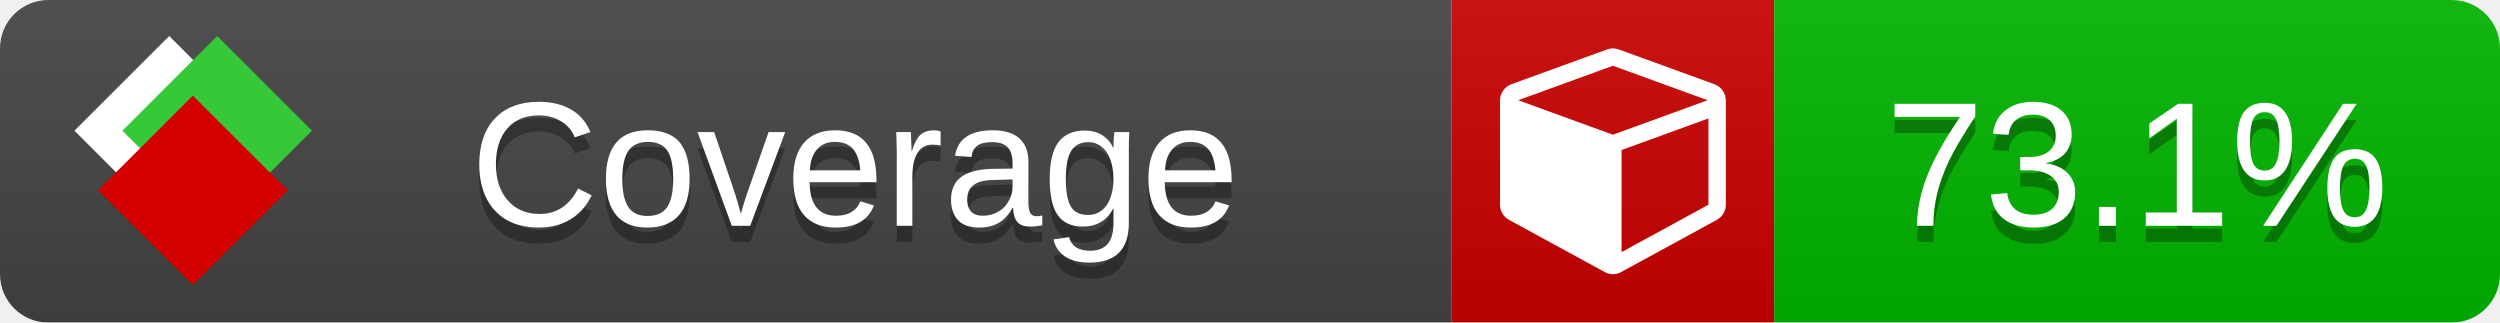
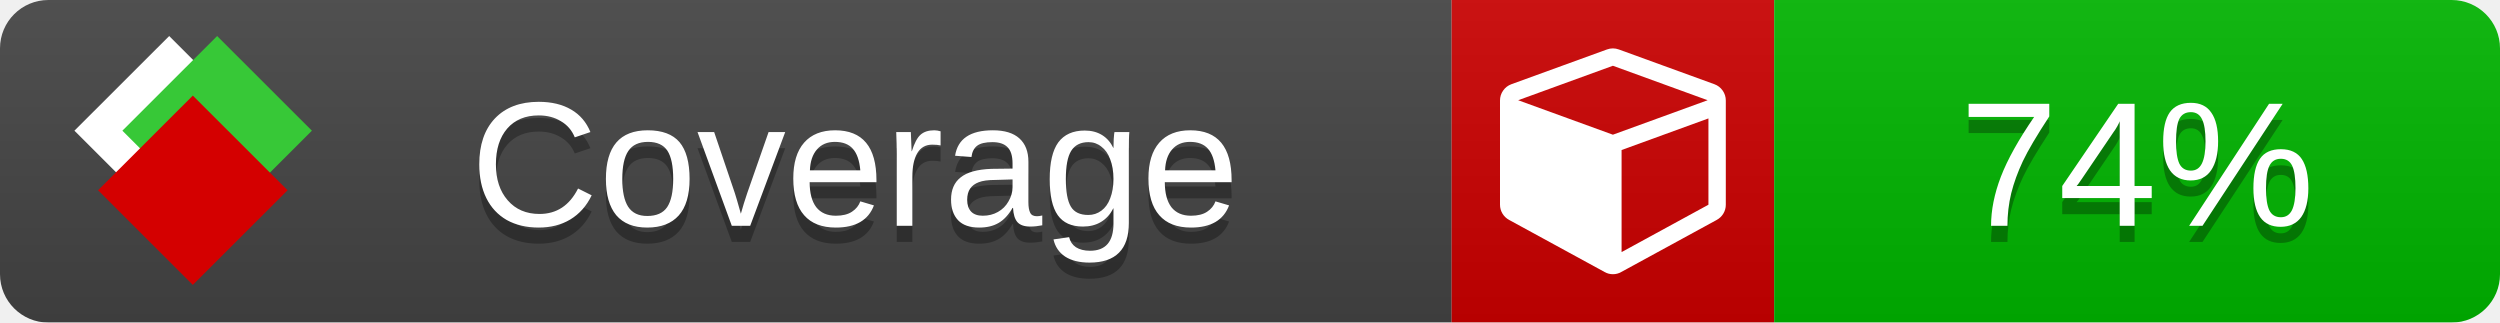
<svg xmlns="http://www.w3.org/2000/svg" xmlns:xlink="http://www.w3.org/1999/xlink" width="155" height="20">
  <style type="text/css">
          
            @keyframes fade1 {
                0% { visibility: visible; opacity: 1; }
               23% { visibility: visible; opacity: 1; }
               25% { visibility: hidden; opacity: 0; }
               48% { visibility: hidden; opacity: 0; }
               50% { visibility: hidden; opacity: 0; }
               73% { visibility: hidden; opacity: 0; }
               75% { visibility: hidden; opacity: 0; }
               98% { visibility: hidden; opacity: 0; }
              100% { visibility: visible; opacity: 1; }
            }
            @keyframes fade2 {
                0% { visibility: hidden; opacity: 0; }
               23% { visibility: hidden; opacity: 0; }
               25% { visibility: visible; opacity: 1; }
               48% { visibility: visible; opacity: 1; }
               50% { visibility: hidden; opacity: 0; }
               73% { visibility: hidden; opacity: 0; }
               75% { visibility: hidden; opacity: 0; }
               98% { visibility: hidden; opacity: 0; }
              100% { visibility: hidden; opacity: 0; }
            }
            @keyframes fade3 {
                0% { visibility: hidden; opacity: 0; }
               23% { visibility: hidden; opacity: 0; }
               25% { visibility: hidden; opacity: 0; }
               48% { visibility: hidden; opacity: 0; }
               50% { visibility: visible; opacity: 1; }
               73% { visibility: visible; opacity: 1; }
               75% { visibility: hidden; opacity: 0; }
               98% { visibility: hidden; opacity: 0; }
              100% { visibility: hidden; opacity: 0; }
            }
            @keyframes fade4 {
                0% { visibility: hidden; opacity: 0; }
               23% { visibility: hidden; opacity: 0; }
               25% { visibility: hidden; opacity: 0; }
               48% { visibility: hidden; opacity: 0; }
               50% { visibility: hidden; opacity: 0; }
               73% { visibility: hidden; opacity: 0; }
               75% { visibility: visible; opacity: 1; }
               98% { visibility: visible; opacity: 1; }
              100% { visibility: hidden; opacity: 0; }
            }
            .linecoverage {
                animation-duration: 15s;
                animation-name: fade1;
                animation-iteration-count: infinite;
            }
            .branchcoverage {
                animation-duration: 15s;
                animation-name: fade2;
                animation-iteration-count: infinite;
            }
            .methodcoverage {
                animation-duration: 15s;
                animation-name: fade3;
                animation-iteration-count: infinite;
            }
            .fullmethodcoverage {
                animation-duration: 15s;
                animation-name: fade4;
                animation-iteration-count: infinite;
            }
          
    </style>
  <defs>
    <linearGradient id="gradient" x2="0" y2="100%">
      <stop offset="0" stop-color="#bbb" stop-opacity=".1" />
      <stop offset="1" stop-opacity=".1" />
    </linearGradient>
    <linearGradient id="c">
      <stop offset="0" stop-color="#d40000" />
      <stop offset="1" stop-color="#ff2a2a" />
    </linearGradient>
    <linearGradient id="a">
      <stop offset="0" stop-color="#e0e0de" />
      <stop offset="1" stop-color="#fff" />
    </linearGradient>
    <linearGradient id="b">
      <stop offset="0" stop-color="#37c837" />
      <stop offset="1" stop-color="#217821" />
    </linearGradient>
    <linearGradient xlink:href="#a" id="e" x1="106.44" x2="69.96" y1="-11.96" y2="-46.84" gradientTransform="matrix(-.8426 -.00045 -.00045 -.8426 -94.27 -75.82)" gradientUnits="userSpaceOnUse" />
    <linearGradient xlink:href="#b" id="f" x1="56.19" x2="77.97" y1="-23.45" y2="10.62" gradientTransform="matrix(.8426 .00045 .00045 .8426 94.27 75.82)" gradientUnits="userSpaceOnUse" />
    <linearGradient xlink:href="#c" id="g" x1="79.98" x2="132.9" y1="10.79" y2="10.79" gradientTransform="matrix(.8426 .00045 .00045 .8426 94.27 75.82)" gradientUnits="userSpaceOnUse" />
    <mask id="mask">
      <rect width="155" height="20" rx="3" fill="#fff" />
    </mask>
    <g id="icon" transform="matrix(.04486 0 0 .04481 -.48 -.63)">
      <rect width="52.92" height="52.92" x="-109.72" y="-27.13" fill="url(#e)" transform="rotate(-135)" />
      <rect width="52.92" height="52.92" x="70.19" y="-39.18" fill="url(#f)" transform="rotate(45)" />
      <rect width="52.92" height="52.92" x="80.05" y="-15.74" fill="url(#g)" transform="rotate(45)" />
    </g>
  </defs>
  <g mask="url(#mask)">
    <rect x="0" y="0" width="90" height="20" fill="#444" />
    <rect x="90" y="0" width="20" height="20" fill="#c00" />
    <rect x="110" y="0" width="45" height="20" fill="#00B600" />
    <rect x="0" y="0" width="155" height="20" fill="url(#gradient)" />
  </g>
  <g>
    <path class="" fill="#fff" d="m 100.538,15.629 5.385,-2.936 v -5.351 l -5.385,1.96 z M 100,8.351 105.873,6.214 100,4.077 94.127,6.214 Z m 7,-2.12 v 6.462 q 0,0.294 -0.151,0.547 -0.151,0.252 -0.412,0.395 l -5.923,3.231 q -0.236,0.135 -0.513,0.135 -0.278,0 -0.513,-0.135 l -5.923,-3.231 Q 93.303,13.492 93.151,13.239 93,12.987 93,12.692 v -6.462 q 0,-0.337 0.194,-0.614 0.194,-0.278 0.513,-0.395 l 5.923,-2.154 q 0.185,-0.067 0.37,-0.067 0.185,0 0.37,0.067 l 5.923,2.154 q 0.32,0.118 0.513,0.395 Q 107,5.894 107,6.231 Z" />
  </g>
  <g fill="#fff" text-anchor="middle" font-family="Verdana,Arial,Geneva,sans-serif" font-size="11">
    <a xlink:href="https://github.com/danielpalme/ReportGenerator" target="_top">
      <use xlink:href="#icon" transform="translate(3,1) scale(3.5)" />
    </a>
    <text x="53" y="15" fill="#010101" fill-opacity=".3">Coverage</text>
    <text x="53" y="14" fill="#fff">Coverage</text>
-     <text class="" x="132.5" y="15" fill="#010101" fill-opacity=".3">73.1%</text>
-     <text class="" x="132.5" y="14">73.1%</text>
+     <text class="" x="132.5" y="15" fill="#010101" fill-opacity=".3">74%</text>
+     <text class="" x="132.5" y="14">74%</text>
  </g>
  <g>
    <rect class="" x="90" y="0" width="65" height="20" fill-opacity="0" />
  </g>
</svg>
